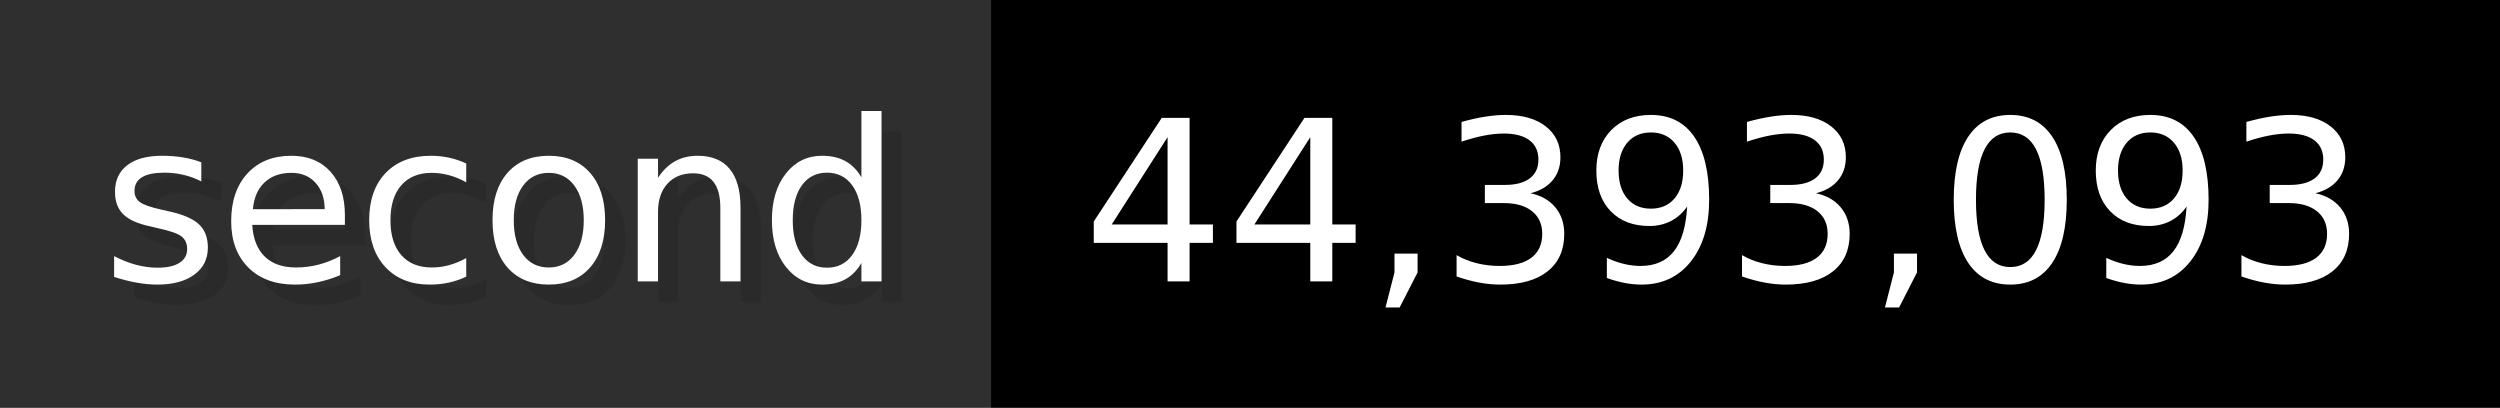
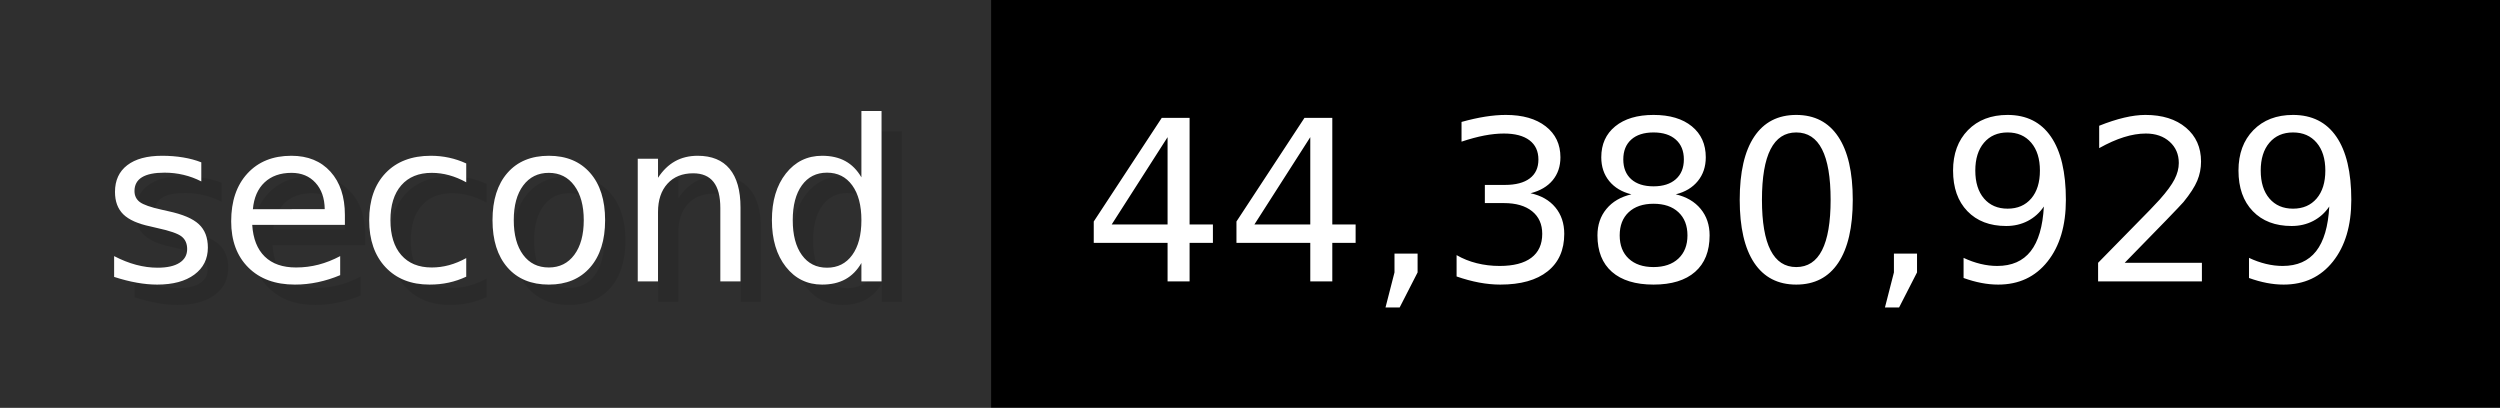
- <svg xmlns="http://www.w3.org/2000/svg" width="122.6" height="20" viewBox="0 0 1226 200" role="img" aria-label="second: 44,393,093">
+ <svg xmlns="http://www.w3.org/2000/svg" width="122.6" height="20" viewBox="0 0 1226 200" role="img" aria-label="second: 44,380,929">
  <g>
    <rect fill="#2F2F2F" width="486" height="200" />
    <rect fill="#" x="486" width="740" height="200" />
  </g>
  <g aria-hidden="true" fill="#fff" text-anchor="start" font-family="Verdana,DejaVu Sans,sans-serif" font-size="110">
    <text x="60" y="148" textLength="386" fill="#000" opacity="0.1">second</text>
    <text x="50" y="138" textLength="386">second</text>
-     <text x="541" y="148" textLength="640" fill="#000" opacity="0.1">44,393,093</text>
-     <text x="531" y="138" textLength="640">44,393,093</text>
+     <text x="541" y="148" textLength="640" fill="#000" opacity="0.1">44,380,929</text>
+     <text x="531" y="138" textLength="640">44,380,929</text>
  </g>
</svg>
